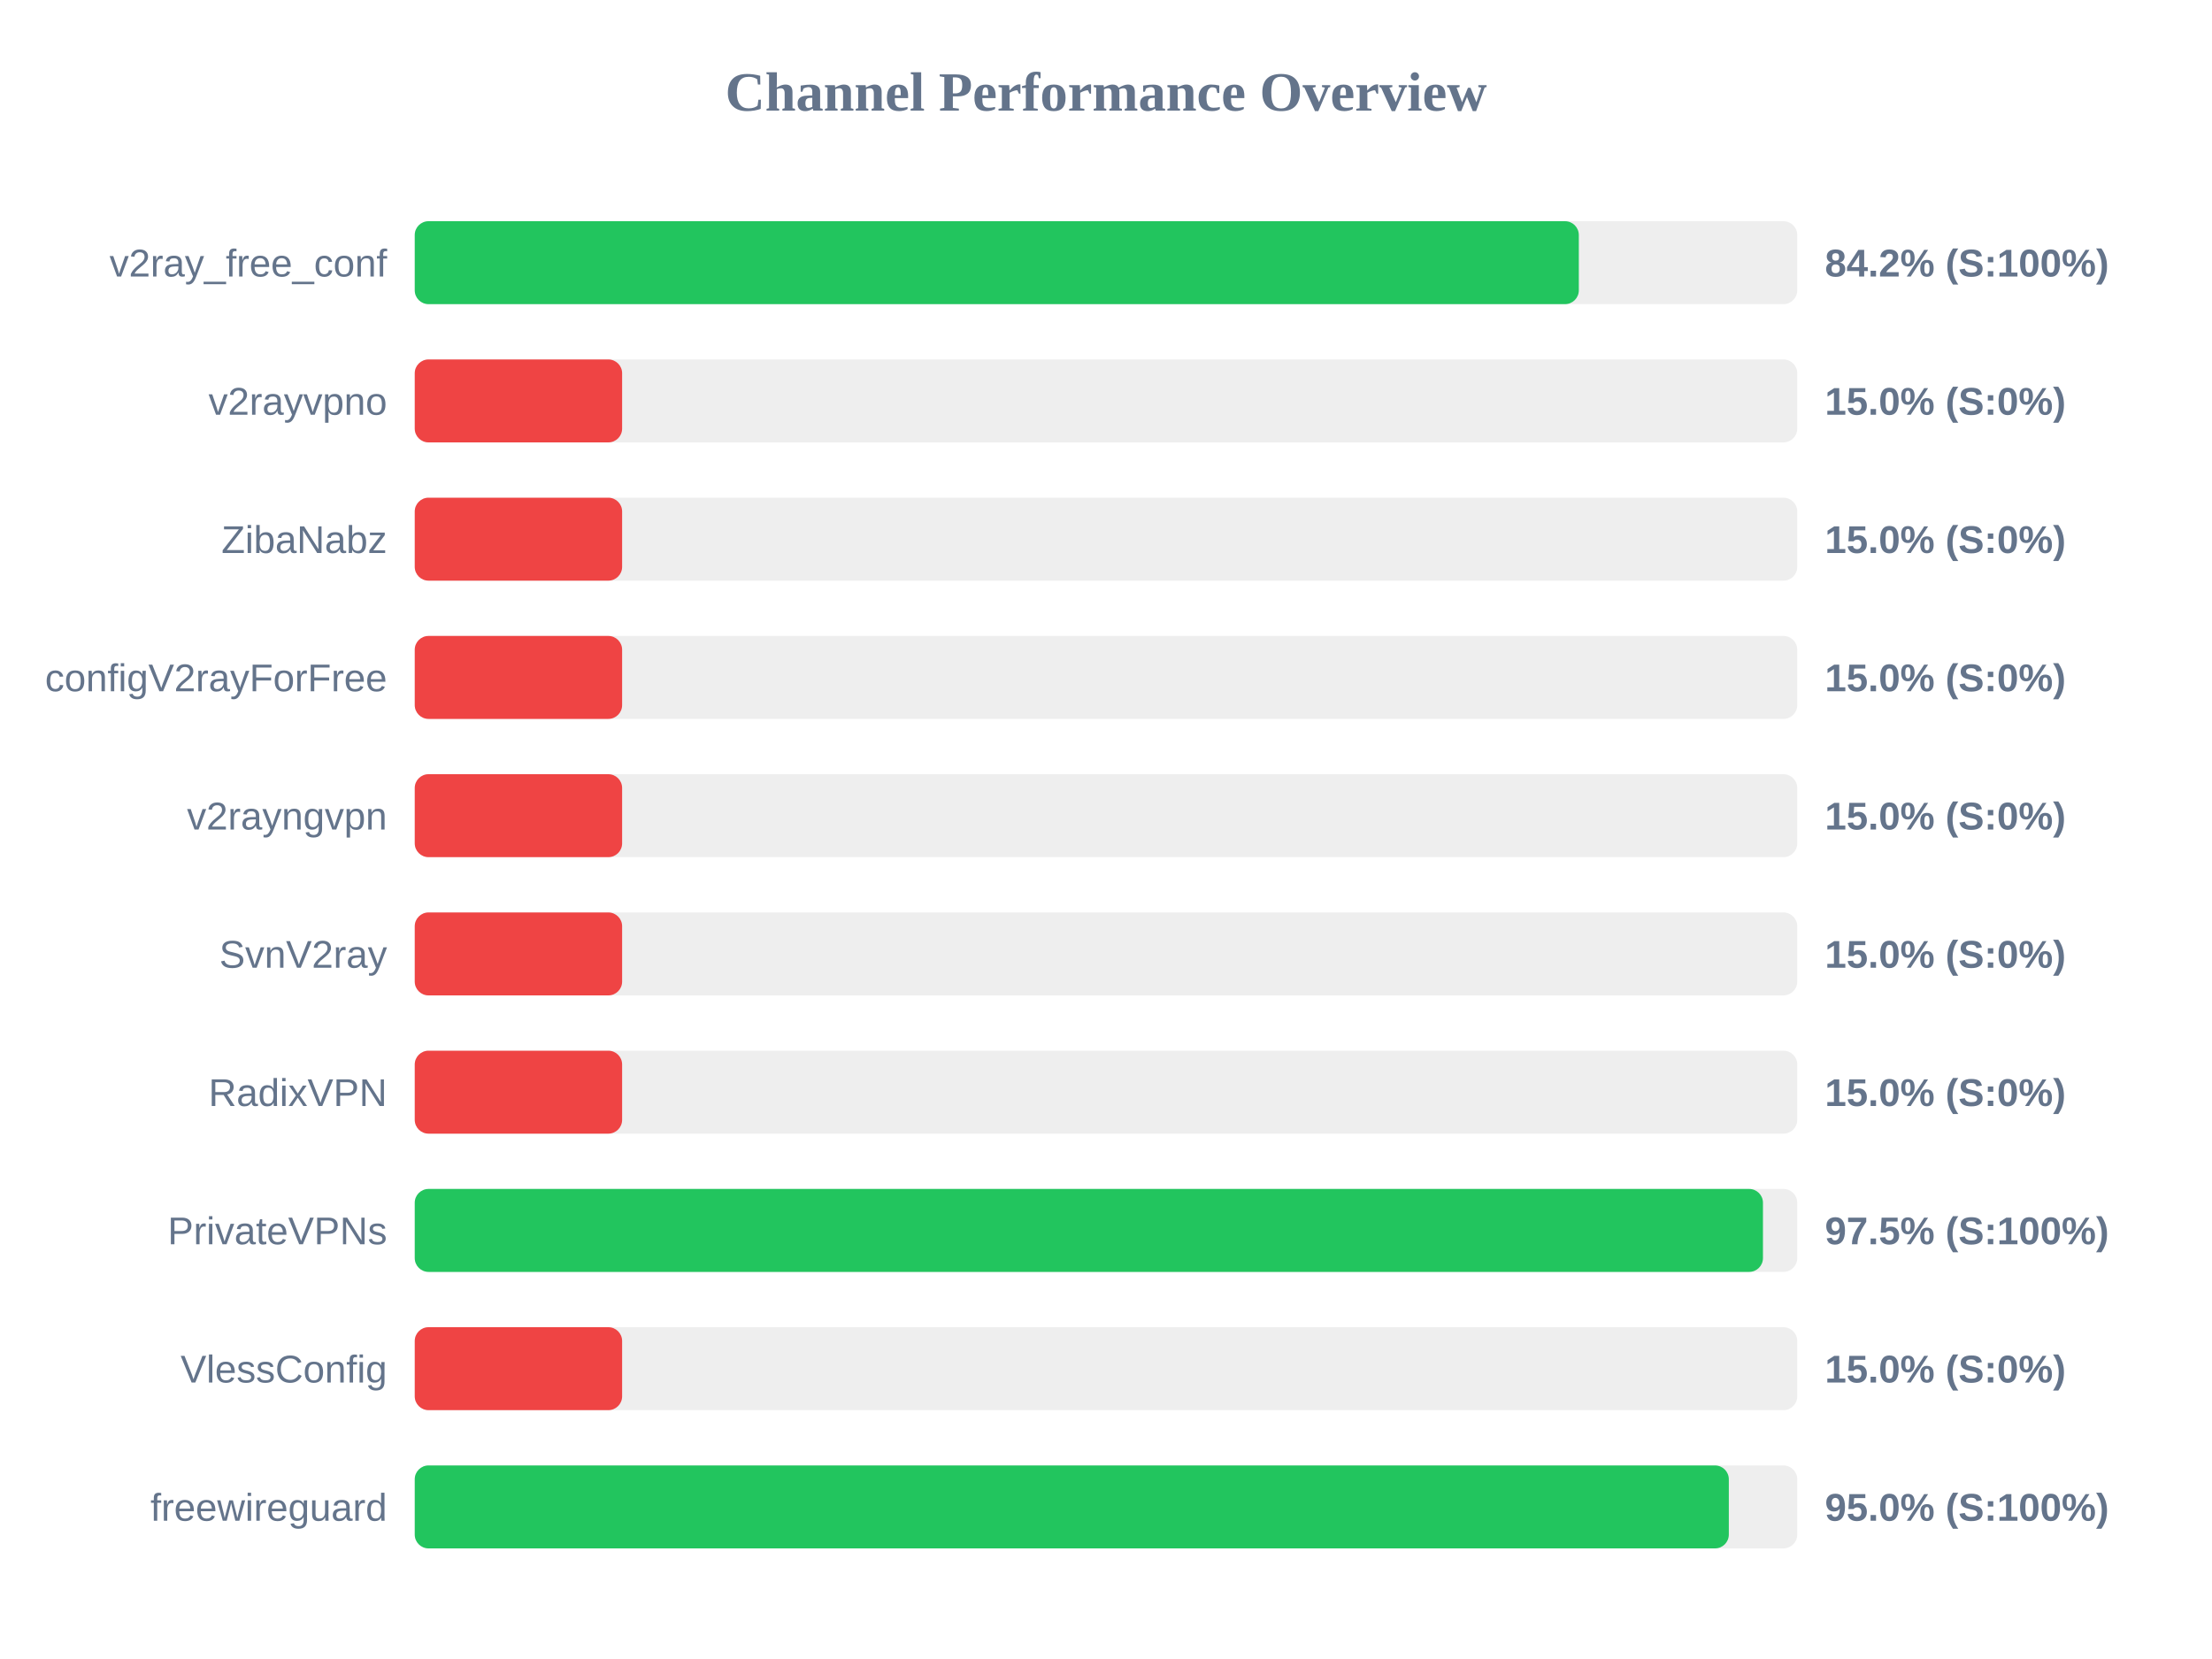
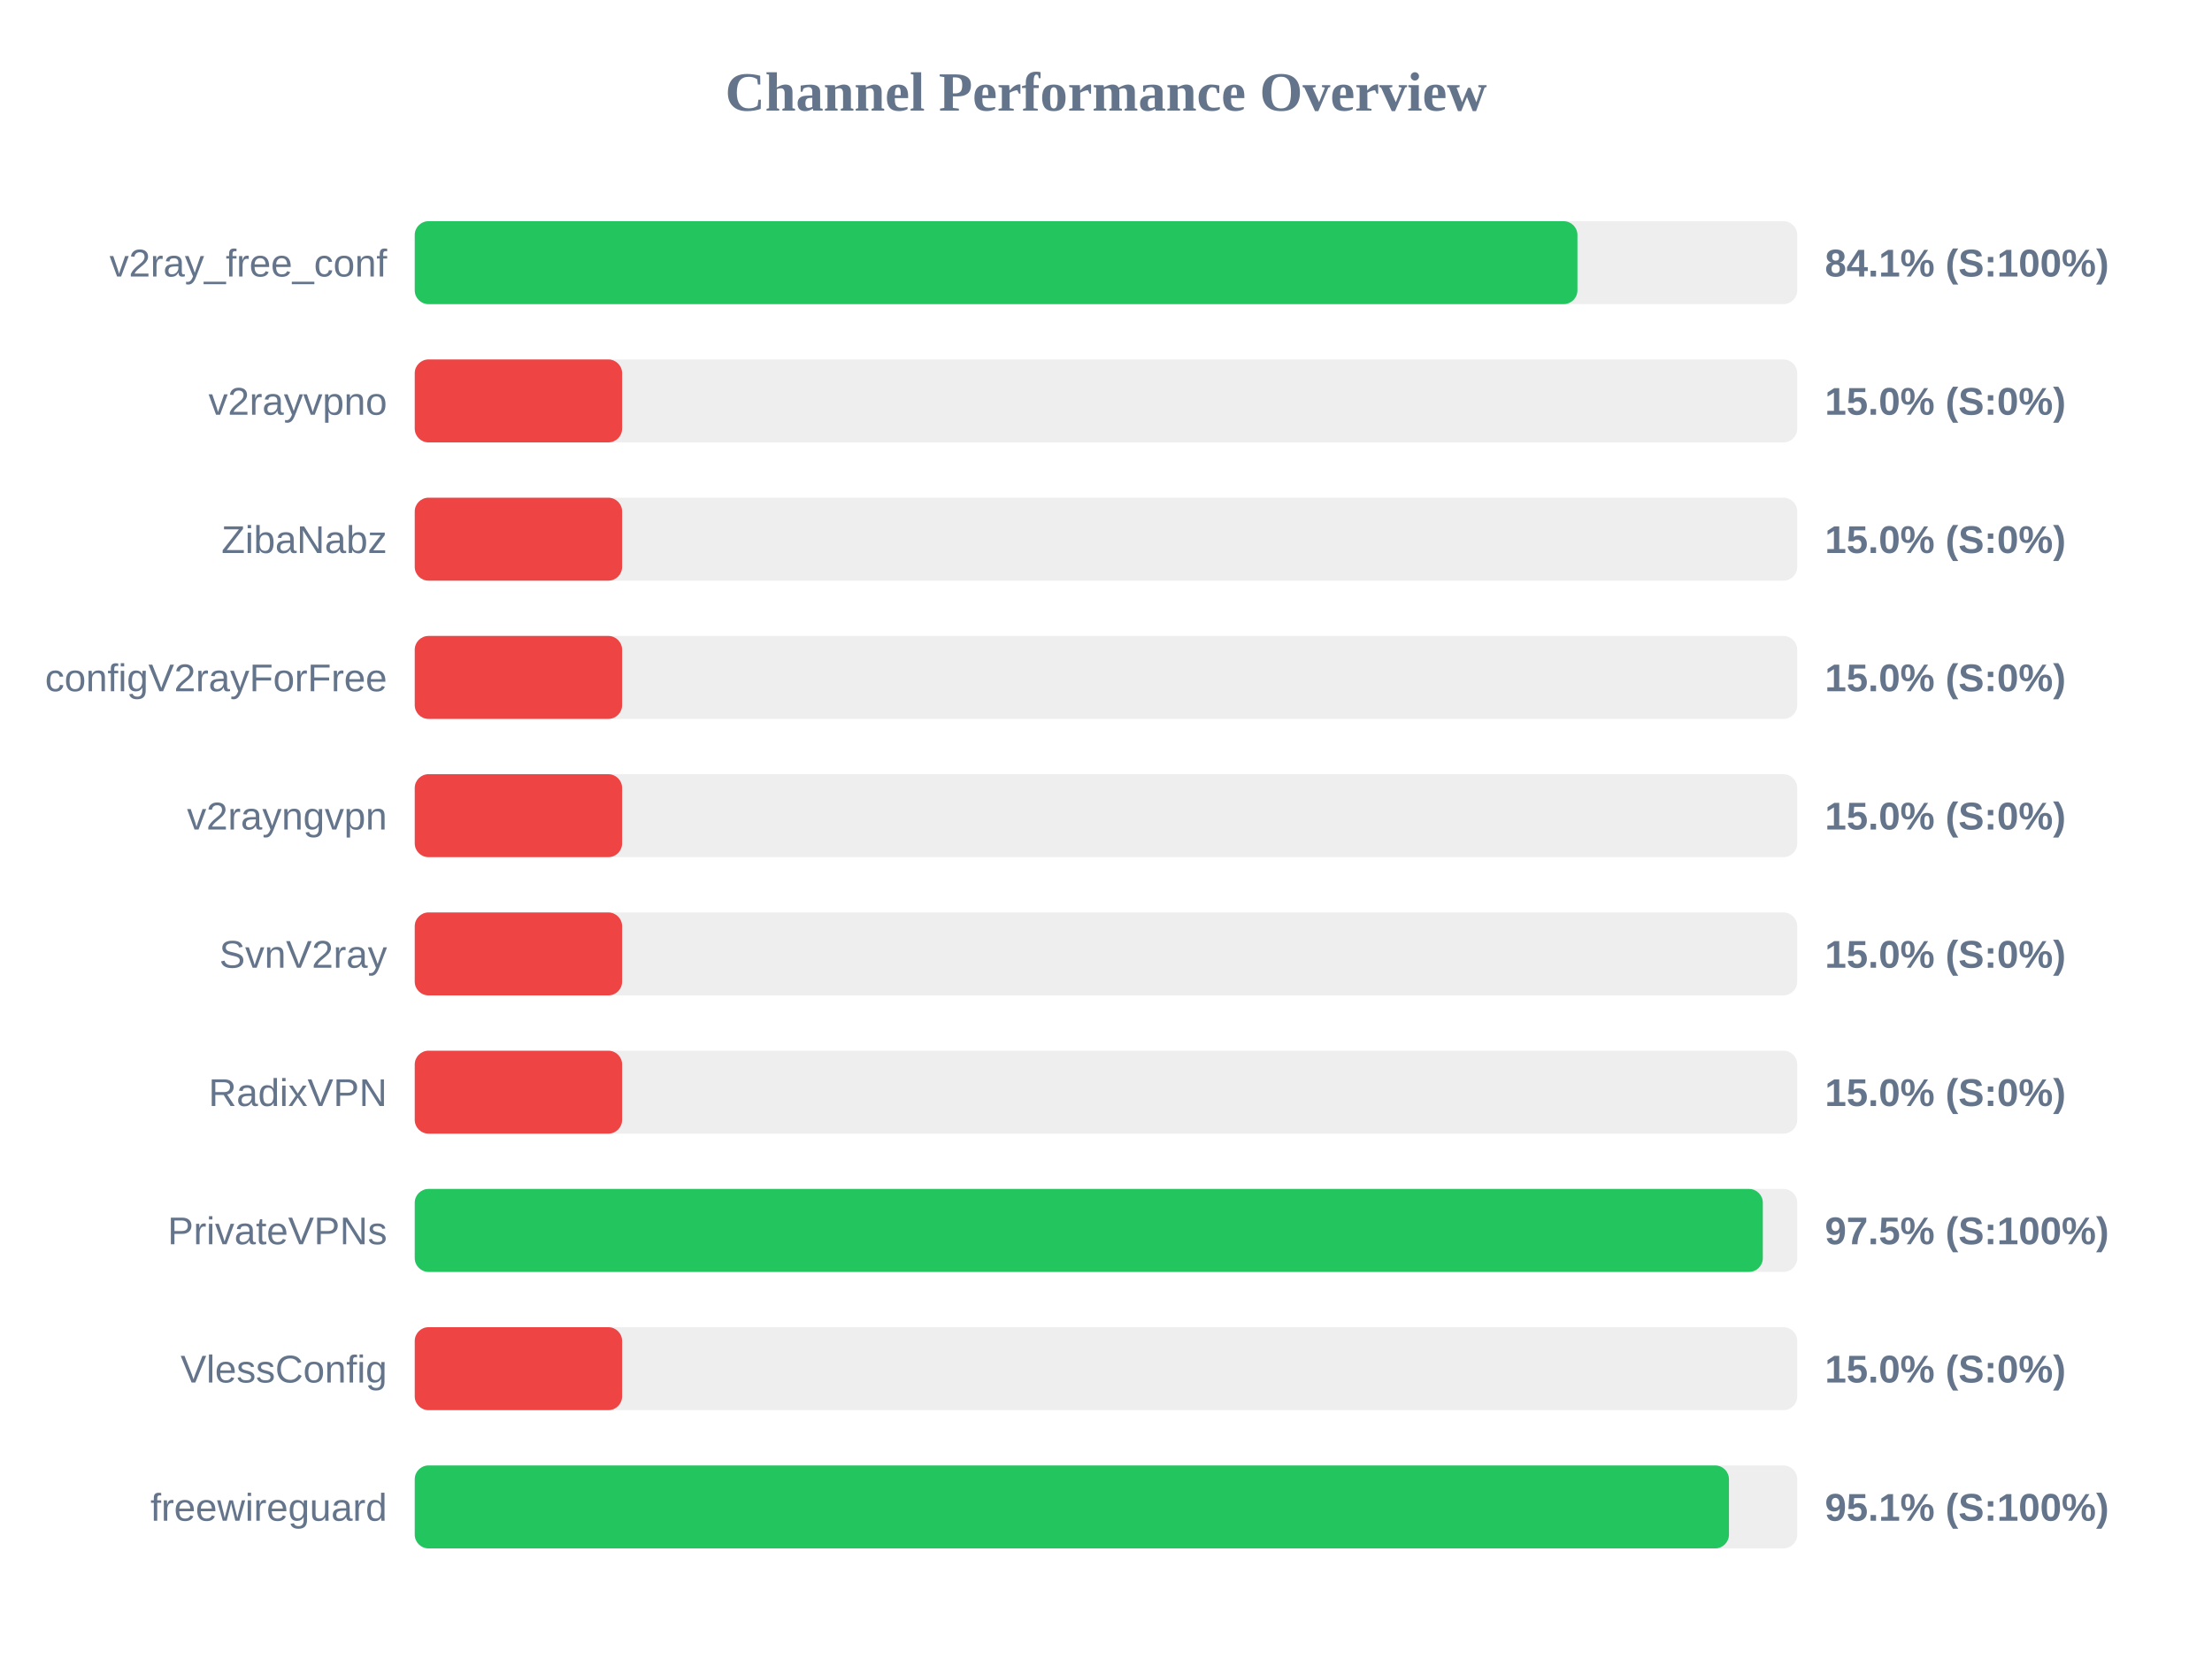
<svg xmlns="http://www.w3.org/2000/svg" width="800" height="600" version="1.1">
  <style>
        .row { font: 14px Arial; fill: #64748b; }
        .score { font: bold 14px Arial; fill: #64748b; }
    </style>
  <text x="400" y="40" text-anchor="middle" font-size="20px" font-weight="bold" fill="#64748b">Channel Performance Overview</text>
  <rect x="150" y="80" width="500" height="30" fill="#eee" rx="5" />
-   <rect x="150" y="80" width="421.0" height="30" fill="#22c55e" rx="5" />
+   <rect x="150" y="80" width="420.5" height="30" fill="#22c55e" rx="5" />
  <text x="140" y="100" text-anchor="end" class="row">v2ray_free_conf</text>
-   <text x="660" y="100" text-anchor="start" class="score">84.2% (S:100%)</text>
+   <text x="660" y="100" text-anchor="start" class="score">84.1% (S:100%)</text>
  <rect x="150" y="130" width="500" height="30" fill="#eee" rx="5" />
  <rect x="150" y="130" width="75.0" height="30" fill="#ef4444" rx="5" />
  <text x="140" y="150" text-anchor="end" class="row">v2rayvpno</text>
  <text x="660" y="150" text-anchor="start" class="score">15.0% (S:0%)</text>
  <rect x="150" y="180" width="500" height="30" fill="#eee" rx="5" />
  <rect x="150" y="180" width="75.0" height="30" fill="#ef4444" rx="5" />
  <text x="140" y="200" text-anchor="end" class="row">ZibaNabz</text>
  <text x="660" y="200" text-anchor="start" class="score">15.0% (S:0%)</text>
  <rect x="150" y="230" width="500" height="30" fill="#eee" rx="5" />
  <rect x="150" y="230" width="75.0" height="30" fill="#ef4444" rx="5" />
  <text x="140" y="250" text-anchor="end" class="row">configV2rayForFree</text>
  <text x="660" y="250" text-anchor="start" class="score">15.0% (S:0%)</text>
  <rect x="150" y="280" width="500" height="30" fill="#eee" rx="5" />
  <rect x="150" y="280" width="75.0" height="30" fill="#ef4444" rx="5" />
  <text x="140" y="300" text-anchor="end" class="row">v2rayngvpn</text>
  <text x="660" y="300" text-anchor="start" class="score">15.0% (S:0%)</text>
  <rect x="150" y="330" width="500" height="30" fill="#eee" rx="5" />
  <rect x="150" y="330" width="75.0" height="30" fill="#ef4444" rx="5" />
  <text x="140" y="350" text-anchor="end" class="row">SvnV2ray</text>
  <text x="660" y="350" text-anchor="start" class="score">15.0% (S:0%)</text>
  <rect x="150" y="380" width="500" height="30" fill="#eee" rx="5" />
  <rect x="150" y="380" width="75.0" height="30" fill="#ef4444" rx="5" />
  <text x="140" y="400" text-anchor="end" class="row">RadixVPN</text>
  <text x="660" y="400" text-anchor="start" class="score">15.0% (S:0%)</text>
  <rect x="150" y="430" width="500" height="30" fill="#eee" rx="5" />
-   <rect x="150" y="430" width="487.6" height="30" fill="#22c55e" rx="5" />
+   <rect x="150" y="430" width="487.55" height="30" fill="#22c55e" rx="5" />
  <text x="140" y="450" text-anchor="end" class="row">PrivateVPNs</text>
  <text x="660" y="450" text-anchor="start" class="score">97.5% (S:100%)</text>
  <rect x="150" y="480" width="500" height="30" fill="#eee" rx="5" />
  <rect x="150" y="480" width="75.0" height="30" fill="#ef4444" rx="5" />
  <text x="140" y="500" text-anchor="end" class="row">VlessConfig</text>
  <text x="660" y="500" text-anchor="start" class="score">15.0% (S:0%)</text>
  <rect x="150" y="530" width="500" height="30" fill="#eee" rx="5" />
-   <rect x="150" y="530" width="475.25" height="30" fill="#22c55e" rx="5" />
+   <rect x="150" y="530" width="475.3" height="30" fill="#22c55e" rx="5" />
  <text x="140" y="550" text-anchor="end" class="row">freewireguard</text>
-   <text x="660" y="550" text-anchor="start" class="score">95.0% (S:100%)</text>
+   <text x="660" y="550" text-anchor="start" class="score">95.1% (S:100%)</text>
</svg>
